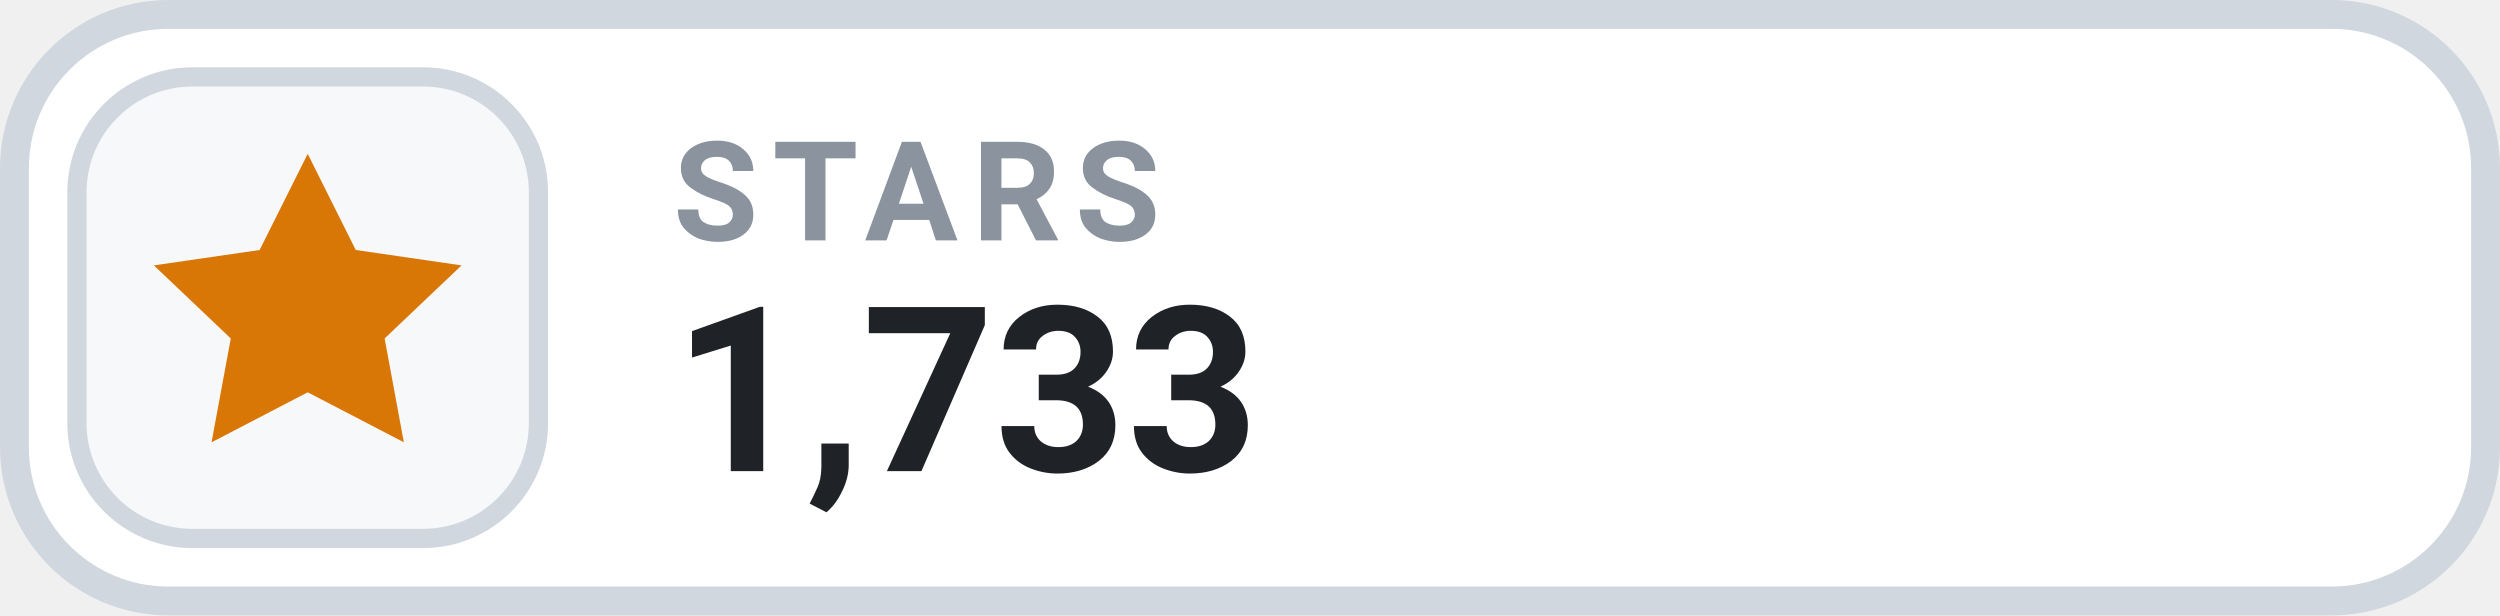
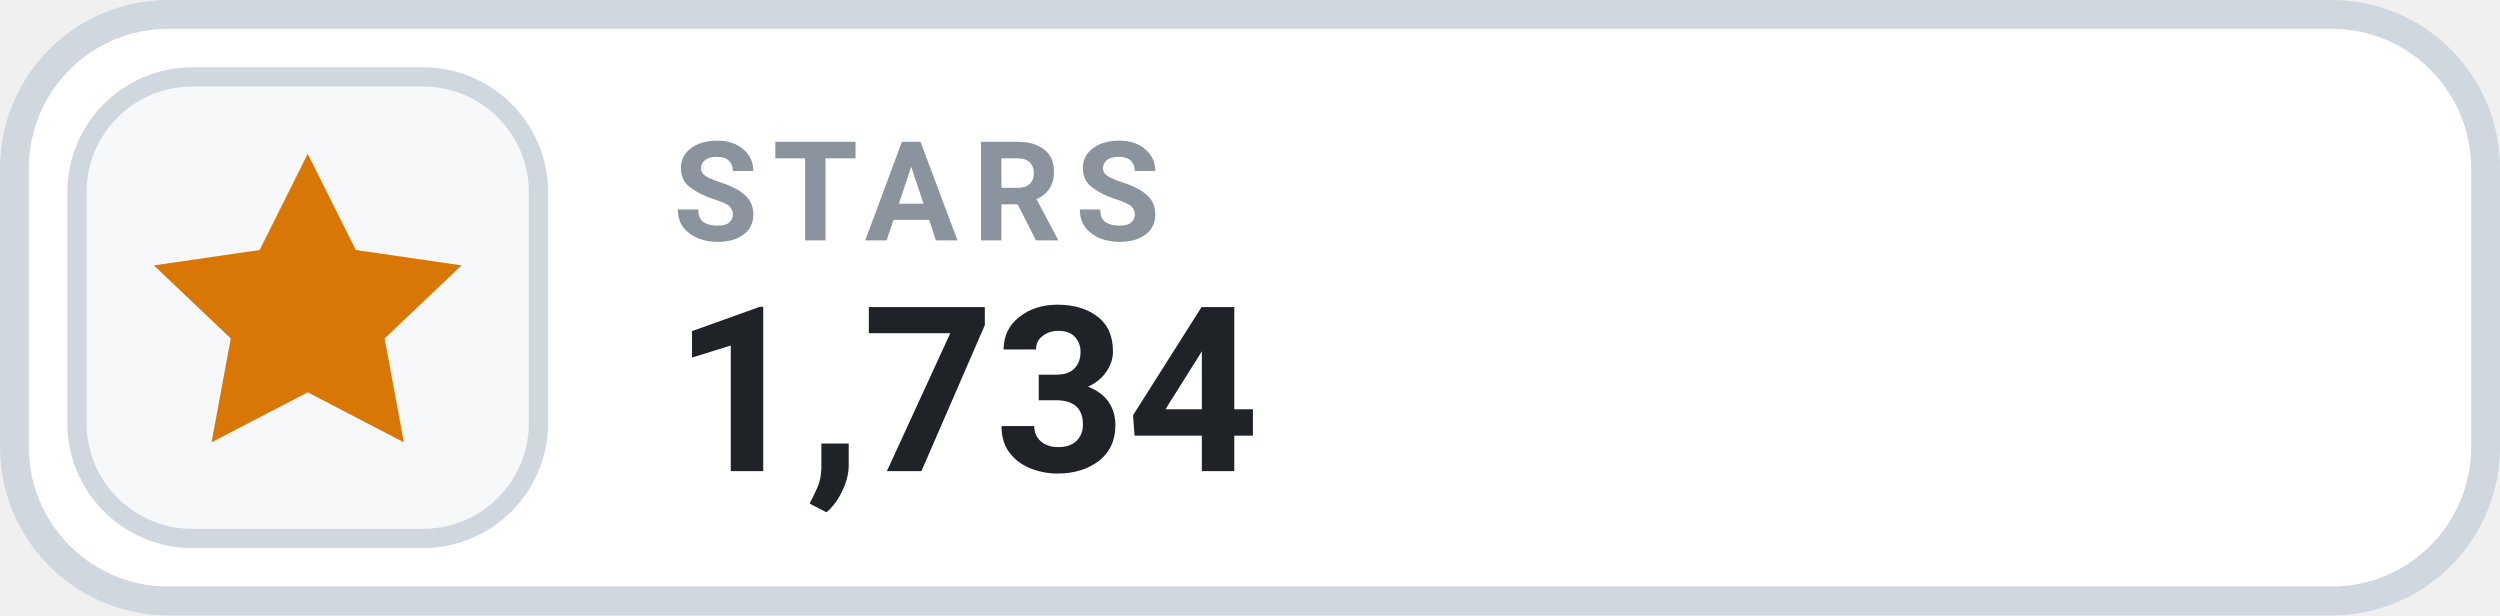
- <svg xmlns="http://www.w3.org/2000/svg" width="126" height="31.015" viewBox="0 0 130 32" role="img" aria-label="STARS 1,733">
+ <svg xmlns="http://www.w3.org/2000/svg" width="126" height="31.015" viewBox="0 0 130 32" role="img" aria-label="STARS 1,734">
  <rect x=".75" y=".75" width="128.5" height="30.5" rx="8" fill="#FFFFFF" stroke="#D0D7DE" stroke-width="1.5" />
  <rect x="4" y="4" width="24" height="24" rx="6" fill="#F6F8FA" stroke="#D0D7DE" stroke-width="1" />
  <g transform="translate(16 16)" style="color:#D97706;">
    <path d="M0 -8 l2.5 5 5.5 .8 -4 3.8 1 5.4 -5 -2.6 -5 2.6 1 -5.4 -4 -3.8 5.5 -.8 Z" fill="currentColor" />
  </g>
  <text x="35" y="12.5" fill="#8B949E" font-family="-apple-system,BlinkMacSystemFont,'Segoe UI',Roboto,Helvetica,Arial,sans-serif" font-size="7.2" font-weight="700" letter-spacing=".75">STARS</text>
-   <text x="35" y="24.5" fill="#1F2328" font-family="-apple-system,BlinkMacSystemFont,'Segoe UI',Roboto,Helvetica,Arial,sans-serif" font-size="12" font-weight="700">1,733</text>
+   <text x="35" y="24.5" fill="#1F2328" font-family="-apple-system,BlinkMacSystemFont,'Segoe UI',Roboto,Helvetica,Arial,sans-serif" font-size="12" font-weight="700">1,734</text>
</svg>
